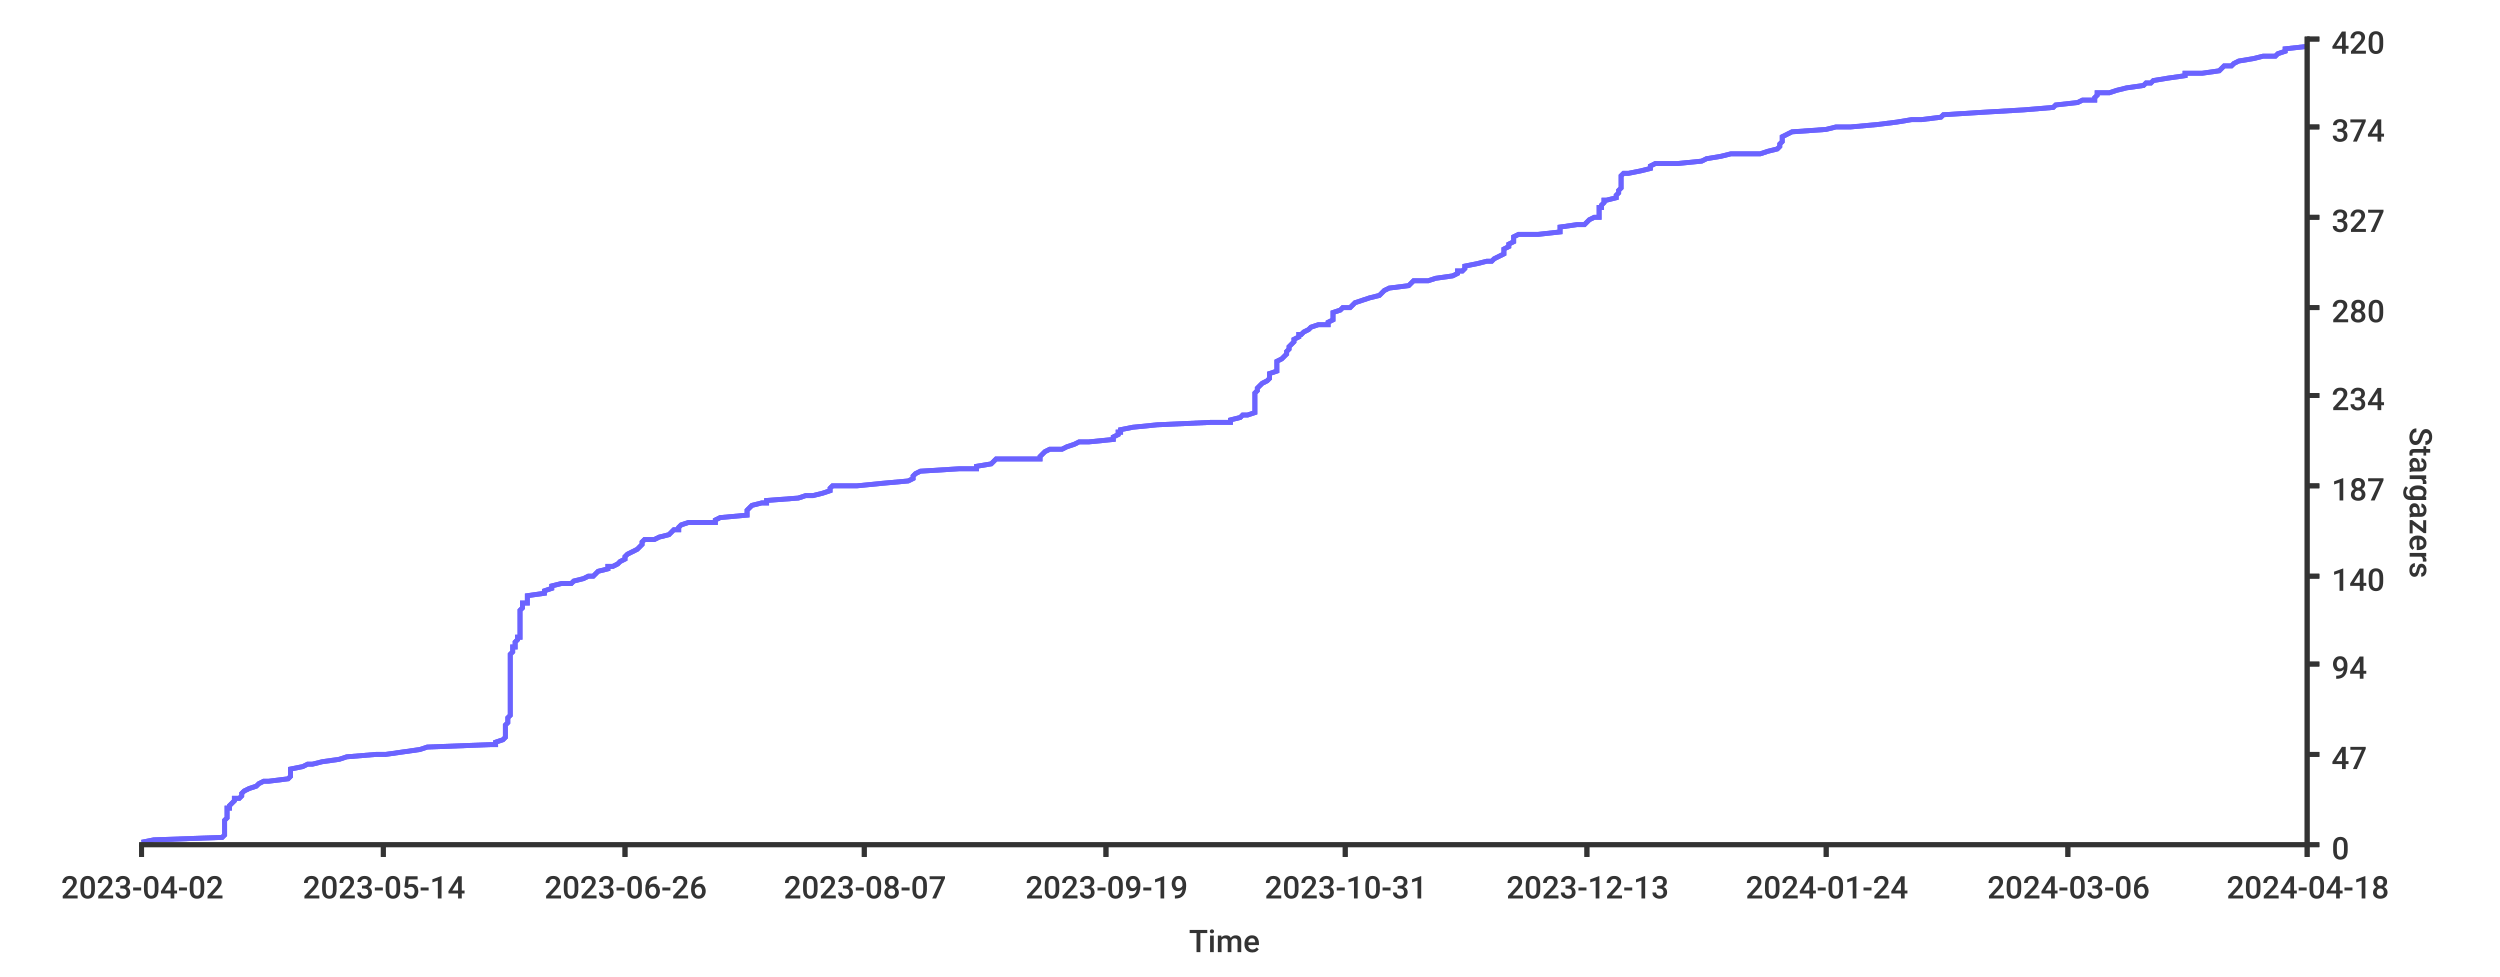
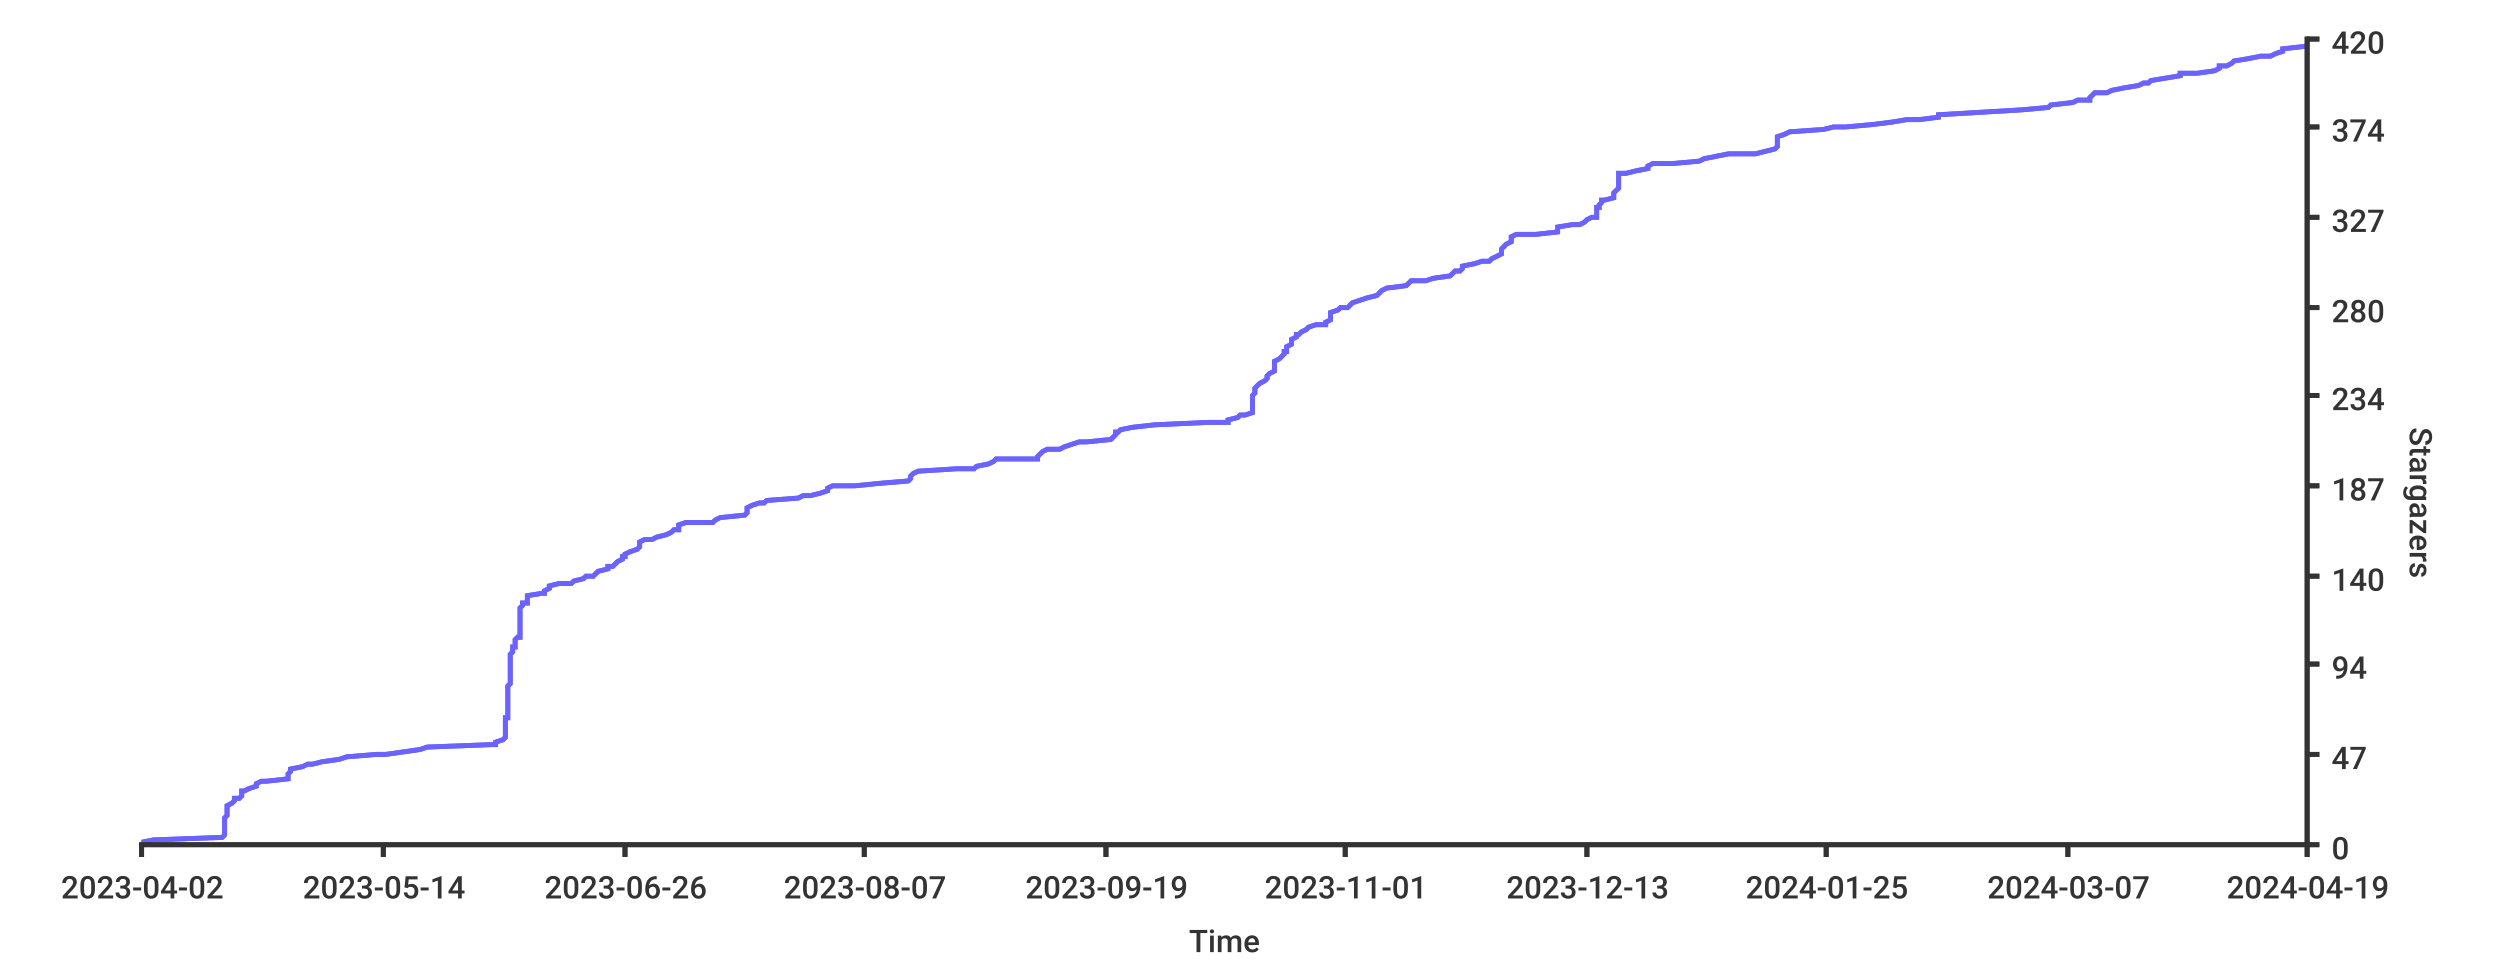
<svg xmlns="http://www.w3.org/2000/svg" width="1024px" height="400px">
  <style type="text/css">
path { fill: none; stroke: rgb(51,51,51); }
path.series { stroke: #6b63ff; }
rect.background { fill: rgb(255,255,255); stroke: none; }

text {
	stroke-width: 0;
	stroke: none;
	fill: rgba(51,51,51,1.0);
	font-size: 12.8px;
	font-family: 'Roboto Medium', sans-serif;
}
</style>
-   <rect class="background" rx="8" x="0" y="0" width="1024px" height="400px" />
-   <rect rx="8" x="0" y="0" width="1024px" height="400px" class="background" />
-   <path stroke-width="2" class="series" d="M 58 345 L 63 344 L 91 343 L 92 342 L 92 342 L 92 341 L 92 340 L 92 339 L 92 338 L 92 338 L 92 337 L 92 336 L 93 335 L 93 335 L 93 334 L 93 333 L 93 332 L 93 331 L 94 331 L 94 330 L 95 329 L 96 328 L 96 327 L 98 327 L 99 326 L 99 325 L 100 324 L 100 324 L 102 323 L 105 322 L 106 321 L 108 320 L 110 320 L 118 319 L 119 318 L 119 317 L 119 316 L 119 316 L 119 315 L 124 314 L 126 313 L 128 313 L 132 312 L 139 311 L 142 310 L 154 309 L 158 309 L 165 308 L 172 307 L 175 306 L 201 305 L 203 305 L 203 304 L 206 303 L 207 302 L 207 302 L 207 301 L 207 300 L 207 299 L 207 298 L 207 298 L 207 297 L 208 296 L 208 295 L 208 294 L 208 294 L 209 293 L 209 292 L 209 291 L 209 291 L 209 290 L 209 289 L 209 288 L 209 287 L 209 287 L 209 286 L 209 285 L 209 284 L 209 283 L 209 283 L 209 282 L 209 281 L 209 280 L 209 280 L 209 279 L 209 278 L 209 277 L 209 276 L 209 276 L 209 275 L 209 274 L 209 273 L 209 272 L 209 272 L 209 271 L 209 270 L 209 269 L 209 269 L 209 268 L 210 267 L 210 266 L 210 265 L 211 265 L 211 264 L 211 263 L 212 262 L 212 261 L 213 261 L 213 260 L 213 259 L 213 258 L 213 258 L 213 257 L 213 256 L 213 255 L 213 254 L 213 254 L 213 253 L 213 252 L 213 251 L 213 250 L 213 250 L 214 249 L 214 248 L 214 247 L 216 247 L 216 246 L 216 245 L 216 244 L 223 243 L 223 243 L 223 242 L 226 241 L 226 240 L 230 239 L 234 239 L 235 238 L 239 237 L 241 236 L 243 236 L 244 235 L 245 234 L 249 233 L 249 232 L 251 232 L 253 231 L 254 230 L 256 229 L 256 228 L 256 228 L 257 227 L 259 226 L 261 225 L 261 225 L 262 224 L 263 223 L 263 222 L 264 221 L 268 221 L 270 220 L 274 219 L 275 218 L 276 217 L 278 217 L 278 216 L 279 215 L 282 214 L 293 214 L 293 213 L 295 212 L 306 211 L 306 210 L 306 210 L 306 209 L 307 208 L 308 207 L 312 206 L 314 206 L 314 205 L 327 204 L 330 203 L 333 203 L 337 202 L 340 201 L 340 200 L 341 199 L 351 199 L 361 198 L 372 197 L 374 196 L 374 195 L 374 195 L 375 194 L 377 193 L 393 192 L 400 192 L 400 191 L 406 190 L 407 189 L 408 188 L 426 188 L 426 187 L 427 186 L 428 185 L 430 184 L 435 184 L 437 183 L 440 182 L 442 181 L 446 181 L 456 180 L 456 179 L 458 178 L 458 177 L 459 177 L 459 176 L 464 175 L 474 174 L 496 173 L 504 173 L 504 172 L 508 171 L 509 170 L 511 170 L 514 169 L 514 168 L 514 167 L 514 166 L 514 166 L 514 165 L 514 164 L 514 163 L 514 162 L 514 162 L 514 161 L 515 160 L 515 159 L 515 159 L 516 158 L 517 157 L 519 156 L 520 155 L 520 155 L 520 154 L 520 153 L 523 152 L 523 151 L 523 151 L 523 150 L 523 149 L 523 148 L 523 148 L 525 147 L 526 146 L 527 145 L 527 144 L 527 144 L 528 143 L 528 142 L 529 141 L 530 140 L 530 140 L 530 139 L 532 138 L 532 137 L 533 137 L 534 136 L 536 135 L 537 134 L 540 133 L 544 133 L 544 132 L 546 131 L 546 130 L 546 129 L 546 129 L 546 128 L 549 127 L 550 126 L 553 126 L 554 125 L 555 124 L 558 123 L 561 122 L 561 122 L 565 121 L 566 120 L 567 119 L 569 118 L 569 118 L 577 117 L 578 116 L 579 115 L 585 115 L 588 114 L 595 113 L 597 112 L 597 111 L 599 111 L 600 110 L 600 109 L 605 108 L 609 107 L 611 107 L 612 106 L 614 105 L 616 104 L 616 104 L 616 103 L 616 102 L 618 101 L 618 100 L 618 100 L 620 99 L 620 98 L 620 97 L 622 96 L 630 96 L 639 95 L 639 94 L 639 93 L 646 92 L 649 92 L 650 91 L 651 90 L 653 89 L 655 89 L 655 88 L 655 87 L 655 86 L 655 85 L 656 85 L 656 84 L 657 83 L 657 82 L 658 82 L 662 81 L 662 80 L 663 79 L 663 78 L 663 78 L 664 77 L 664 76 L 664 75 L 664 74 L 664 74 L 664 73 L 664 72 L 665 71 L 667 71 L 672 70 L 676 69 L 676 68 L 678 67 L 687 67 L 697 66 L 699 65 L 705 64 L 709 63 L 721 63 L 724 62 L 728 61 L 729 60 L 729 60 L 729 59 L 730 58 L 730 57 L 730 56 L 730 56 L 732 55 L 734 54 L 748 53 L 752 52 L 758 52 L 769 51 L 777 50 L 783 49 L 787 49 L 795 48 L 796 47 L 812 46 L 829 45 L 829 45 L 841 44 L 842 43 L 851 42 L 853 41 L 858 41 L 858 40 L 859 39 L 859 38 L 864 38 L 867 37 L 871 36 L 878 35 L 879 34 L 881 34 L 882 33 L 888 32 L 895 31 L 895 30 L 902 30 L 909 29 L 910 28 L 911 27 L 914 27 L 915 26 L 917 25 L 923 24 L 927 23 L 932 23 L 933 22 L 936 21 L 936 20 L 945 19" />
-   <path stroke-width="2" class="series" d="M 58 345 L 63 344 L 91 343 L 92 342 L 92 342 L 92 341 L 92 340 L 92 339 L 92 338 L 92 338 L 92 337 L 92 336 L 93 335 L 93 335 L 93 334 L 93 333 L 93 332 L 93 331 L 94 331 L 94 330 L 95 329 L 96 328 L 96 327 L 98 327 L 99 326 L 99 325 L 100 324 L 100 324 L 102 323 L 105 322 L 106 321 L 108 320 L 110 320 L 118 319 L 119 318 L 119 317 L 119 316 L 119 316 L 119 315 L 124 314 L 126 313 L 128 313 L 132 312 L 139 311 L 142 310 L 154 309 L 158 309 L 165 308 L 172 307 L 175 306 L 201 305 L 203 305 L 203 304 L 206 303 L 207 302 L 207 302 L 207 301 L 207 300 L 207 299 L 207 298 L 207 298 L 207 297 L 208 296 L 208 295 L 208 294 L 208 294 L 209 293 L 209 292 L 209 291 L 209 291 L 209 290 L 209 289 L 209 288 L 209 287 L 209 287 L 209 286 L 209 285 L 209 284 L 209 283 L 209 283 L 209 282 L 209 281 L 209 280 L 209 280 L 209 279 L 209 278 L 209 277 L 209 276 L 209 276 L 209 275 L 209 274 L 209 273 L 209 272 L 209 272 L 209 271 L 209 270 L 209 269 L 209 269 L 209 268 L 210 267 L 210 266 L 210 265 L 211 265 L 211 264 L 211 263 L 212 262 L 212 261 L 213 261 L 213 260 L 213 259 L 213 258 L 213 258 L 213 257 L 213 256 L 213 255 L 213 254 L 213 254 L 213 253 L 213 252 L 213 251 L 213 250 L 213 250 L 214 249 L 214 248 L 214 247 L 216 247 L 216 246 L 216 245 L 216 244 L 223 243 L 223 243 L 223 242 L 226 241 L 226 240 L 230 239 L 234 239 L 235 238 L 239 237 L 241 236 L 243 236 L 244 235 L 245 234 L 249 233 L 249 232 L 251 232 L 253 231 L 254 230 L 256 229 L 256 228 L 256 228 L 257 227 L 259 226 L 261 225 L 261 225 L 262 224 L 263 223 L 263 222 L 264 221 L 268 221 L 270 220 L 274 219 L 275 218 L 276 217 L 278 217 L 278 216 L 279 215 L 282 214 L 293 214 L 293 213 L 295 212 L 306 211 L 306 210 L 306 210 L 306 209 L 307 208 L 308 207 L 312 206 L 314 206 L 314 205 L 327 204 L 330 203 L 333 203 L 337 202 L 340 201 L 340 200 L 341 199 L 351 199 L 361 198 L 372 197 L 374 196 L 374 195 L 374 195 L 375 194 L 377 193 L 393 192 L 400 192 L 400 191 L 406 190 L 407 189 L 408 188 L 426 188 L 426 187 L 427 186 L 428 185 L 430 184 L 435 184 L 437 183 L 440 182 L 442 181 L 446 181 L 456 180 L 456 179 L 458 178 L 458 177 L 459 177 L 459 176 L 464 175 L 474 174 L 496 173 L 504 173 L 504 172 L 508 171 L 509 170 L 511 170 L 514 169 L 514 168 L 514 167 L 514 166 L 514 166 L 514 165 L 514 164 L 514 163 L 514 162 L 514 162 L 514 161 L 515 160 L 515 159 L 515 159 L 516 158 L 517 157 L 519 156 L 520 155 L 520 155 L 520 154 L 520 153 L 523 152 L 523 151 L 523 151 L 523 150 L 523 149 L 523 148 L 523 148 L 525 147 L 526 146 L 527 145 L 527 144 L 527 144 L 528 143 L 528 142 L 529 141 L 530 140 L 530 140 L 530 139 L 532 138 L 532 137 L 533 137 L 534 136 L 536 135 L 537 134 L 540 133 L 544 133 L 544 132 L 546 131 L 546 130 L 546 129 L 546 129 L 546 128 L 549 127 L 550 126 L 553 126 L 554 125 L 555 124 L 558 123 L 561 122 L 561 122 L 565 121 L 566 120 L 567 119 L 569 118 L 569 118 L 577 117 L 578 116 L 579 115 L 585 115 L 588 114 L 595 113 L 597 112 L 597 111 L 599 111 L 600 110 L 600 109 L 605 108 L 609 107 L 611 107 L 612 106 L 614 105 L 616 104 L 616 104 L 616 103 L 616 102 L 618 101 L 618 100 L 618 100 L 620 99 L 620 98 L 620 97 L 622 96 L 630 96 L 639 95 L 639 94 L 639 93 L 646 92 L 649 92 L 650 91 L 651 90 L 653 89 L 655 89 L 655 88 L 655 87 L 655 86 L 655 85 L 656 85 L 656 84 L 657 83 L 657 82 L 658 82 L 662 81 L 662 80 L 663 79 L 663 78 L 663 78 L 664 77 L 664 76 L 664 75 L 664 74 L 664 74 L 664 73 L 664 72 L 665 71 L 667 71 L 672 70 L 676 69 L 676 68 L 678 67 L 687 67 L 697 66 L 699 65 L 705 64 L 709 63 L 721 63 L 724 62 L 728 61 L 729 60 L 729 60 L 729 59 L 730 58 L 730 57 L 730 56 L 730 56 L 732 55 L 734 54 L 748 53 L 752 52 L 758 52 L 769 51 L 777 50 L 783 49 L 787 49 L 795 48 L 796 47 L 812 46 L 829 45 L 829 45 L 841 44 L 842 43 L 851 42 L 853 41 L 858 41 L 858 40 L 859 39 L 859 38 L 864 38 L 867 37 L 871 36 L 878 35 L 879 34 L 881 34 L 882 33 L 888 32 L 895 31 L 895 30 L 902 30 L 909 29 L 910 28 L 911 27 L 914 27 L 915 26 L 917 25 L 923 24 L 927 23 L 932 23 L 933 22 L 936 21 L 936 20 L 945 19" />
+   <rect width="1024px" height="400px" class="background" rx="8" x="0" y="0" />
+   <rect x="0" y="0" width="1024px" height="400px" class="background" rx="8" />
+   <path stroke-width="2" class="series" d="M 58 345 L 63 344 L 91 343 L 92 342 L 92 342 L 92 341 L 92 340 L 92 339 L 92 338 L 92 338 L 92 337 L 92 336 L 92 335 L 92 335 L 93 334 L 93 333 L 93 332 L 93 331 L 93 331 L 93 330 L 95 329 L 96 328 L 96 327 L 98 327 L 99 326 L 99 325 L 99 324 L 100 324 L 102 323 L 105 322 L 105 321 L 107 320 L 109 320 L 118 319 L 118 318 L 118 317 L 119 316 L 119 316 L 119 315 L 124 314 L 126 313 L 128 313 L 132 312 L 139 311 L 142 310 L 154 309 L 158 309 L 165 308 L 172 307 L 175 306 L 201 305 L 203 305 L 203 304 L 206 303 L 207 302 L 207 302 L 207 301 L 207 300 L 207 299 L 207 298 L 207 298 L 207 297 L 207 296 L 207 295 L 207 294 L 208 294 L 208 293 L 208 292 L 208 291 L 208 291 L 208 290 L 208 289 L 208 288 L 208 287 L 208 287 L 208 286 L 208 285 L 208 284 L 208 283 L 208 283 L 208 282 L 208 281 L 209 280 L 209 280 L 209 279 L 209 278 L 209 277 L 209 276 L 209 276 L 209 275 L 209 274 L 209 273 L 209 272 L 209 272 L 209 271 L 209 270 L 209 269 L 209 269 L 209 268 L 210 267 L 210 266 L 210 265 L 211 265 L 211 264 L 211 263 L 211 262 L 212 261 L 213 261 L 213 260 L 213 259 L 213 258 L 213 258 L 213 257 L 213 256 L 213 255 L 213 254 L 213 254 L 213 253 L 213 252 L 213 251 L 213 250 L 213 250 L 213 249 L 214 248 L 214 247 L 216 247 L 216 246 L 216 245 L 216 244 L 222 243 L 223 243 L 223 242 L 225 241 L 225 240 L 229 239 L 234 239 L 235 238 L 239 237 L 240 236 L 243 236 L 244 235 L 245 234 L 249 233 L 249 232 L 251 232 L 252 231 L 253 230 L 255 229 L 255 228 L 256 228 L 256 227 L 258 226 L 261 225 L 261 225 L 262 224 L 262 223 L 262 222 L 264 221 L 267 221 L 269 220 L 273 219 L 275 218 L 276 217 L 278 217 L 278 216 L 278 215 L 281 214 L 292 214 L 293 213 L 295 212 L 305 211 L 306 210 L 306 210 L 306 209 L 306 208 L 308 207 L 311 206 L 313 206 L 314 205 L 327 204 L 329 203 L 332 203 L 336 202 L 339 201 L 339 200 L 341 199 L 350 199 L 360 198 L 372 197 L 373 196 L 373 195 L 373 195 L 374 194 L 376 193 L 392 192 L 399 192 L 400 191 L 405 190 L 407 189 L 408 188 L 425 188 L 425 187 L 426 186 L 427 185 L 429 184 L 434 184 L 436 183 L 439 182 L 442 181 L 445 181 L 455 180 L 456 179 L 457 178 L 457 177 L 458 177 L 459 176 L 464 175 L 473 174 L 495 173 L 503 173 L 503 172 L 507 171 L 508 170 L 510 170 L 513 169 L 513 168 L 513 167 L 513 166 L 513 166 L 513 165 L 513 164 L 513 163 L 513 162 L 513 162 L 514 161 L 514 160 L 514 159 L 514 159 L 515 158 L 516 157 L 518 156 L 519 155 L 519 155 L 519 154 L 520 153 L 522 152 L 522 151 L 522 151 L 522 150 L 522 149 L 522 148 L 522 148 L 524 147 L 525 146 L 526 145 L 526 144 L 527 144 L 527 143 L 527 142 L 529 141 L 529 140 L 529 140 L 529 139 L 531 138 L 531 137 L 532 137 L 533 136 L 535 135 L 536 134 L 539 133 L 543 133 L 543 132 L 545 131 L 545 130 L 545 129 L 545 129 L 545 128 L 548 127 L 549 126 L 552 126 L 553 125 L 554 124 L 557 123 L 560 122 L 560 122 L 564 121 L 565 120 L 566 119 L 568 118 L 568 118 L 576 117 L 577 116 L 578 115 L 584 115 L 587 114 L 594 113 L 595 112 L 596 111 L 598 111 L 599 110 L 599 109 L 604 108 L 607 107 L 610 107 L 611 106 L 613 105 L 615 104 L 615 104 L 615 103 L 615 102 L 616 101 L 617 100 L 617 100 L 619 99 L 619 98 L 619 97 L 621 96 L 629 96 L 638 95 L 638 94 L 638 93 L 644 92 L 647 92 L 649 91 L 650 90 L 652 89 L 654 89 L 654 88 L 654 87 L 654 86 L 654 85 L 655 85 L 655 84 L 656 83 L 656 82 L 657 82 L 661 81 L 661 80 L 661 79 L 662 78 L 662 78 L 663 77 L 663 76 L 663 75 L 663 74 L 663 74 L 663 73 L 663 72 L 663 71 L 666 71 L 670 70 L 675 69 L 675 68 L 677 67 L 685 67 L 696 66 L 698 65 L 703 64 L 708 63 L 719 63 L 723 62 L 727 61 L 728 60 L 728 60 L 728 59 L 728 58 L 728 57 L 728 56 L 728 56 L 731 55 L 733 54 L 747 53 L 751 52 L 756 52 L 767 51 L 775 50 L 781 49 L 786 49 L 794 48 L 794 47 L 811 46 L 828 45 L 828 45 L 839 44 L 840 43 L 849 42 L 851 41 L 856 41 L 856 40 L 857 39 L 858 38 L 863 38 L 865 37 L 870 36 L 876 35 L 878 34 L 880 34 L 881 33 L 887 32 L 893 31 L 893 30 L 900 30 L 907 29 L 909 28 L 909 27 L 912 27 L 914 26 L 915 25 L 921 24 L 926 23 L 930 23 L 932 22 L 935 21 L 935 20 L 944 19 L 945 19" />
+   <path stroke-width="2" class="series" d="M 58 345 L 63 344 L 91 343 L 92 342 L 92 342 L 92 341 L 92 340 L 92 339 L 92 338 L 92 338 L 92 337 L 92 336 L 92 335 L 92 335 L 93 334 L 93 333 L 93 332 L 93 331 L 93 331 L 93 330 L 95 329 L 96 328 L 96 327 L 98 327 L 99 326 L 99 325 L 99 324 L 100 324 L 102 323 L 105 322 L 105 321 L 107 320 L 109 320 L 118 319 L 118 318 L 118 317 L 119 316 L 119 316 L 119 315 L 124 314 L 126 313 L 128 313 L 132 312 L 139 311 L 142 310 L 154 309 L 158 309 L 165 308 L 172 307 L 175 306 L 201 305 L 203 305 L 203 304 L 206 303 L 207 302 L 207 302 L 207 301 L 207 300 L 207 299 L 207 298 L 207 298 L 207 297 L 207 296 L 207 295 L 207 294 L 208 294 L 208 293 L 208 292 L 208 291 L 208 291 L 208 290 L 208 289 L 208 288 L 208 287 L 208 287 L 208 286 L 208 285 L 208 284 L 208 283 L 208 283 L 208 282 L 208 281 L 209 280 L 209 280 L 209 279 L 209 278 L 209 277 L 209 276 L 209 276 L 209 275 L 209 274 L 209 273 L 209 272 L 209 272 L 209 271 L 209 270 L 209 269 L 209 269 L 209 268 L 210 267 L 210 266 L 210 265 L 211 265 L 211 264 L 211 263 L 211 262 L 212 261 L 213 261 L 213 260 L 213 259 L 213 258 L 213 258 L 213 257 L 213 256 L 213 255 L 213 254 L 213 254 L 213 253 L 213 252 L 213 251 L 213 250 L 213 250 L 213 249 L 214 248 L 214 247 L 216 247 L 216 246 L 216 245 L 216 244 L 222 243 L 223 243 L 223 242 L 225 241 L 225 240 L 229 239 L 234 239 L 235 238 L 239 237 L 240 236 L 243 236 L 244 235 L 245 234 L 249 233 L 249 232 L 251 232 L 252 231 L 253 230 L 255 229 L 255 228 L 256 228 L 256 227 L 258 226 L 261 225 L 261 225 L 262 224 L 262 223 L 262 222 L 264 221 L 267 221 L 269 220 L 273 219 L 275 218 L 276 217 L 278 217 L 278 216 L 278 215 L 281 214 L 292 214 L 293 213 L 295 212 L 305 211 L 306 210 L 306 210 L 306 209 L 306 208 L 308 207 L 311 206 L 313 206 L 314 205 L 327 204 L 329 203 L 332 203 L 336 202 L 339 201 L 339 200 L 341 199 L 350 199 L 360 198 L 372 197 L 373 196 L 373 195 L 373 195 L 374 194 L 376 193 L 392 192 L 399 192 L 400 191 L 405 190 L 407 189 L 408 188 L 425 188 L 425 187 L 426 186 L 427 185 L 429 184 L 434 184 L 436 183 L 439 182 L 442 181 L 445 181 L 455 180 L 456 179 L 457 178 L 457 177 L 458 177 L 459 176 L 464 175 L 473 174 L 495 173 L 503 173 L 503 172 L 507 171 L 508 170 L 510 170 L 513 169 L 513 168 L 513 167 L 513 166 L 513 166 L 513 165 L 513 164 L 513 163 L 513 162 L 513 162 L 514 161 L 514 160 L 514 159 L 514 159 L 515 158 L 516 157 L 518 156 L 519 155 L 519 155 L 519 154 L 520 153 L 522 152 L 522 151 L 522 151 L 522 150 L 522 149 L 522 148 L 522 148 L 524 147 L 525 146 L 526 145 L 526 144 L 527 144 L 527 143 L 527 142 L 529 141 L 529 140 L 529 140 L 529 139 L 531 138 L 531 137 L 532 137 L 533 136 L 535 135 L 536 134 L 539 133 L 543 133 L 543 132 L 545 131 L 545 130 L 545 129 L 545 129 L 545 128 L 548 127 L 549 126 L 552 126 L 553 125 L 554 124 L 557 123 L 560 122 L 560 122 L 564 121 L 565 120 L 566 119 L 568 118 L 568 118 L 576 117 L 577 116 L 578 115 L 584 115 L 587 114 L 594 113 L 595 112 L 596 111 L 598 111 L 599 110 L 599 109 L 604 108 L 607 107 L 610 107 L 611 106 L 613 105 L 615 104 L 615 104 L 615 103 L 615 102 L 616 101 L 617 100 L 617 100 L 619 99 L 619 98 L 619 97 L 621 96 L 629 96 L 638 95 L 638 94 L 638 93 L 644 92 L 647 92 L 649 91 L 650 90 L 652 89 L 654 89 L 654 88 L 654 87 L 654 86 L 654 85 L 655 85 L 655 84 L 656 83 L 656 82 L 657 82 L 661 81 L 661 80 L 661 79 L 662 78 L 662 78 L 663 77 L 663 76 L 663 75 L 663 74 L 663 74 L 663 73 L 663 72 L 663 71 L 666 71 L 670 70 L 675 69 L 675 68 L 677 67 L 685 67 L 696 66 L 698 65 L 703 64 L 708 63 L 719 63 L 723 62 L 727 61 L 728 60 L 728 60 L 728 59 L 728 58 L 728 57 L 728 56 L 728 56 L 731 55 L 733 54 L 747 53 L 751 52 L 756 52 L 767 51 L 775 50 L 781 49 L 786 49 L 794 48 L 794 47 L 811 46 L 828 45 L 828 45 L 839 44 L 840 43 L 849 42 L 851 41 L 856 41 L 856 40 L 857 39 L 858 38 L 863 38 L 865 37 L 870 36 L 876 35 L 878 34 L 880 34 L 881 33 L 887 32 L 893 31 L 893 30 L 900 30 L 907 29 L 909 28 L 909 27 L 912 27 L 914 26 L 915 25 L 921 24 L 926 23 L 930 23 L 932 22 L 935 21 L 935 20 L 944 19 L 945 19" />
  <path stroke-width="2" d="M 945 346 L 945 15" />
-   <path d="M 945 346 L 945 15" stroke-width="2" />
+   <path stroke-width="2" d="M 945 346 L 945 15" />
  <path stroke-width="2" d="M 945 346 L 950 346" />
-   <path d="M 945 346 L 950 346" stroke-width="2" />
+   <path stroke-width="2" d="M 945 346 L 950 346" />
  <text x="955" y="352">0</text>
  <path stroke-width="2" d="M 945 309 L 950 309" />
  <path stroke-width="2" d="M 945 309 L 950 309" />
  <text x="955" y="315">47</text>
  <path stroke-width="2" d="M 945 272 L 950 272" />
-   <path d="M 945 272 L 950 272" stroke-width="2" />
+   <path stroke-width="2" d="M 945 272 L 950 272" />
  <text x="955" y="278">94</text>
-   <path stroke-width="2" d="M 945 236 L 950 236" />
-   <path stroke-width="2" d="M 945 236 L 950 236" />
+   <path d="M 945 236 L 950 236" stroke-width="2" />
+   <path d="M 945 236 L 950 236" stroke-width="2" />
  <text x="955" y="242">140</text>
  <path stroke-width="2" d="M 945 199 L 950 199" />
-   <path stroke-width="2" d="M 945 199 L 950 199" />
-   <text y="205" x="955">187</text>
+   <path d="M 945 199 L 950 199" stroke-width="2" />
+   <text x="955" y="205">187</text>
  <path stroke-width="2" d="M 945 162 L 950 162" />
  <path stroke-width="2" d="M 945 162 L 950 162" />
  <text x="955" y="168">234</text>
-   <path stroke-width="2" d="M 945 126 L 950 126" />
+   <path d="M 945 126 L 950 126" stroke-width="2" />
  <path stroke-width="2" d="M 945 126 L 950 126" />
  <text x="955" y="132">280</text>
  <path stroke-width="2" d="M 945 89 L 950 89" />
-   <path stroke-width="2" d="M 945 89 L 950 89" />
+   <path d="M 945 89 L 950 89" stroke-width="2" />
  <text x="955" y="95">327</text>
  <path stroke-width="2" d="M 945 52 L 950 52" />
  <path stroke-width="2" d="M 945 52 L 950 52" />
  <text x="955" y="58">374</text>
  <path stroke-width="2" d="M 945 16 L 950 16" />
  <path stroke-width="2" d="M 945 16 L 950 16" />
  <text x="955" y="22">420</text>
-   <text x="987" y="175" transform="rotate(90.00,987,175)">Stargazers</text>
+   <text transform="rotate(90.00,987,175)" x="987" y="175">Stargazers</text>
  <path stroke-width="2" d="M 57 346 L 945 346" />
  <path stroke-width="2" d="M 57 346 L 945 346" />
  <path stroke-width="2" d="M 58 346 L 58 351" />
-   <path stroke-width="2" d="M 58 346 L 58 351" />
+   <path d="M 58 346 L 58 351" stroke-width="2" />
  <text x="25" y="368">2023-04-02</text>
  <path stroke-width="2" d="M 157 346 L 157 351" />
  <path stroke-width="2" d="M 157 346 L 157 351" />
  <text x="124" y="368">2023-05-14</text>
  <path stroke-width="2" d="M 256 346 L 256 351" />
  <path stroke-width="2" d="M 256 346 L 256 351" />
  <text x="223" y="368">2023-06-26</text>
-   <path d="M 354 346 L 354 351" stroke-width="2" />
-   <path d="M 354 346 L 354 351" stroke-width="2" />
+   <path stroke-width="2" d="M 354 346 L 354 351" />
+   <path stroke-width="2" d="M 354 346 L 354 351" />
  <text x="321" y="368">2023-08-07</text>
  <path stroke-width="2" d="M 453 346 L 453 351" />
  <path stroke-width="2" d="M 453 346 L 453 351" />
  <text x="420" y="368">2023-09-19</text>
+   <path d="M 551 346 L 551 351" stroke-width="2" />
  <path stroke-width="2" d="M 551 346 L 551 351" />
-   <path stroke-width="2" d="M 551 346 L 551 351" />
-   <text y="368" x="518">2023-10-31</text>
+   <text x="518" y="368">2023-11-01</text>
  <path stroke-width="2" d="M 650 346 L 650 351" />
  <path stroke-width="2" d="M 650 346 L 650 351" />
  <text x="617" y="368">2023-12-13</text>
  <path stroke-width="2" d="M 748 346 L 748 351" />
-   <path d="M 748 346 L 748 351" stroke-width="2" />
-   <text x="715" y="368">2024-01-24</text>
+   <path stroke-width="2" d="M 748 346 L 748 351" />
+   <text x="715" y="368">2024-01-25</text>
  <path stroke-width="2" d="M 847 346 L 847 351" />
-   <path stroke-width="2" d="M 847 346 L 847 351" />
-   <text x="814" y="368">2024-03-06</text>
+   <path d="M 847 346 L 847 351" stroke-width="2" />
+   <text x="814" y="368">2024-03-07</text>
  <path stroke-width="2" d="M 945 346 L 945 351" />
  <path stroke-width="2" d="M 945 346 L 945 351" />
-   <text x="912" y="368">2024-04-18</text>
+   <text x="912" y="368">2024-04-19</text>
  <text x="487" y="390">Time</text>
</svg>
